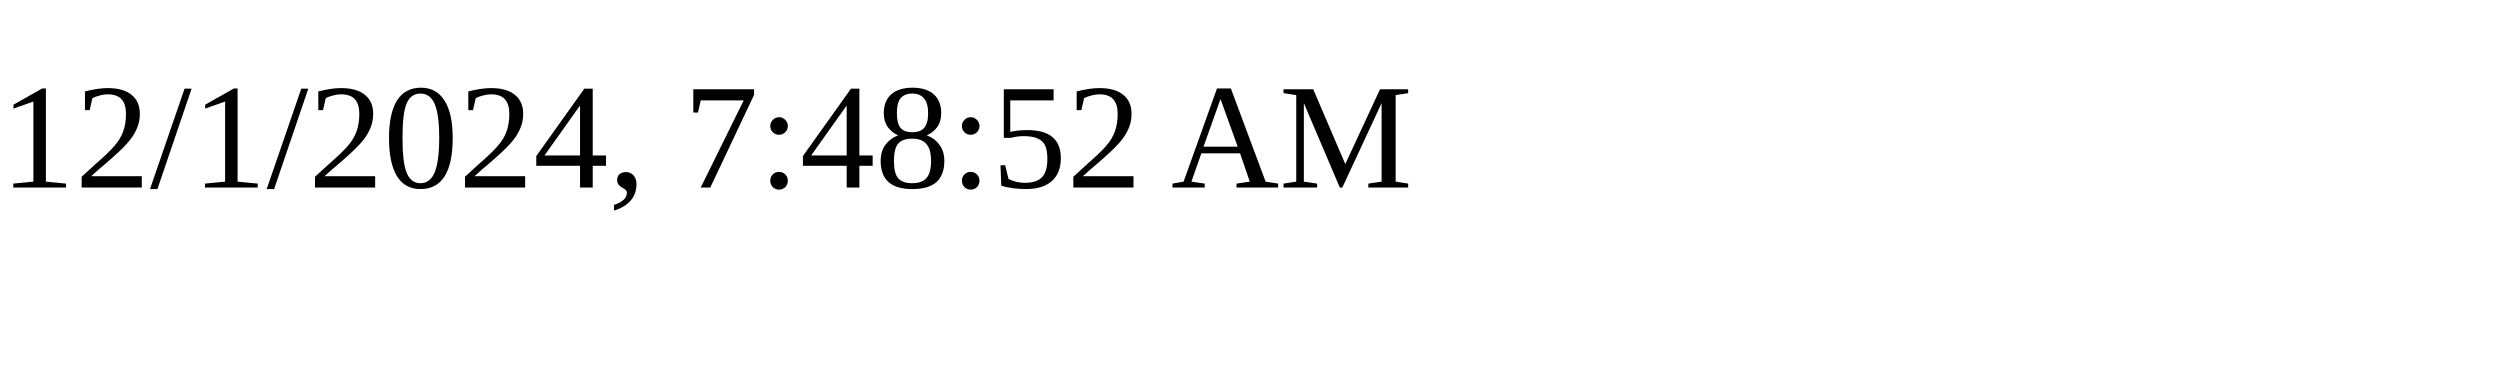
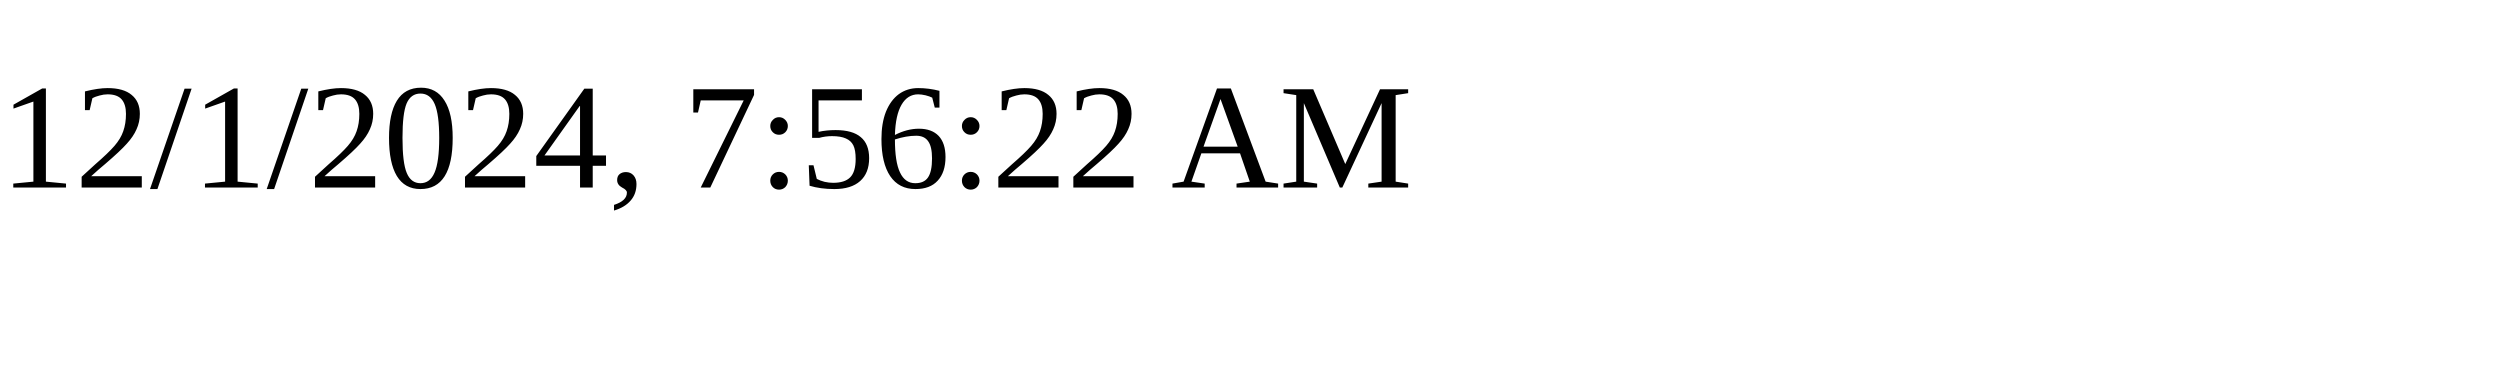
<svg xmlns="http://www.w3.org/2000/svg" height="30" width="200">
-   <text x="0" y="15">12/1/2024, 7:48:52 AM</text>
+   <text x="0" y="15">12/1/2024, 7:56:22 AM</text>
</svg>
